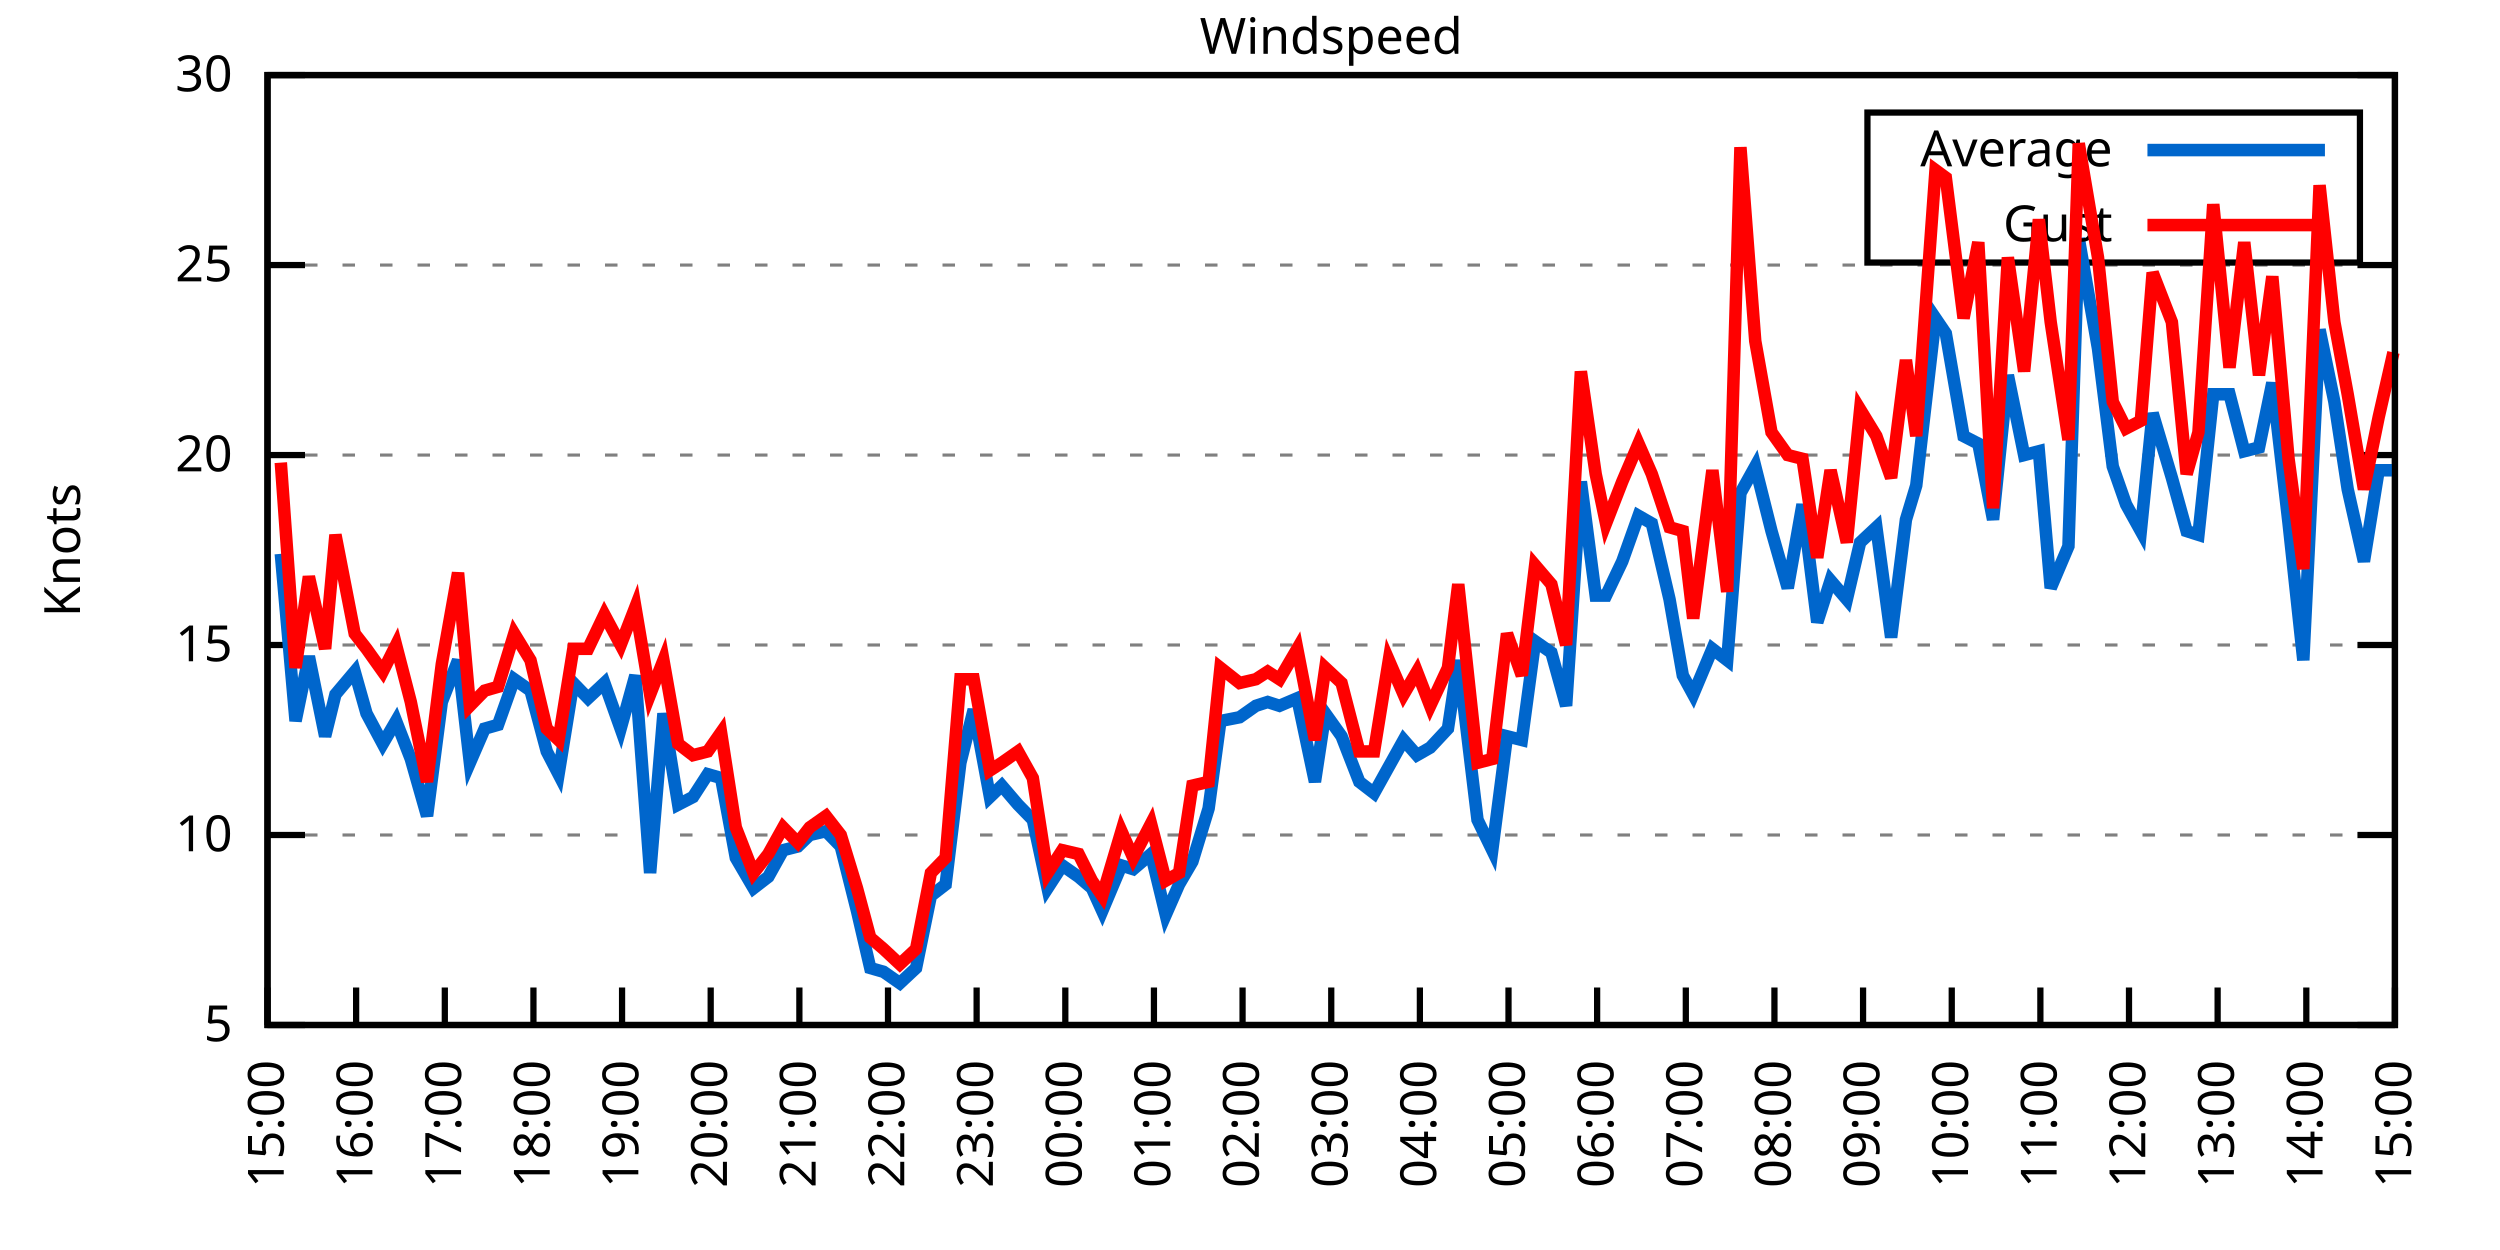
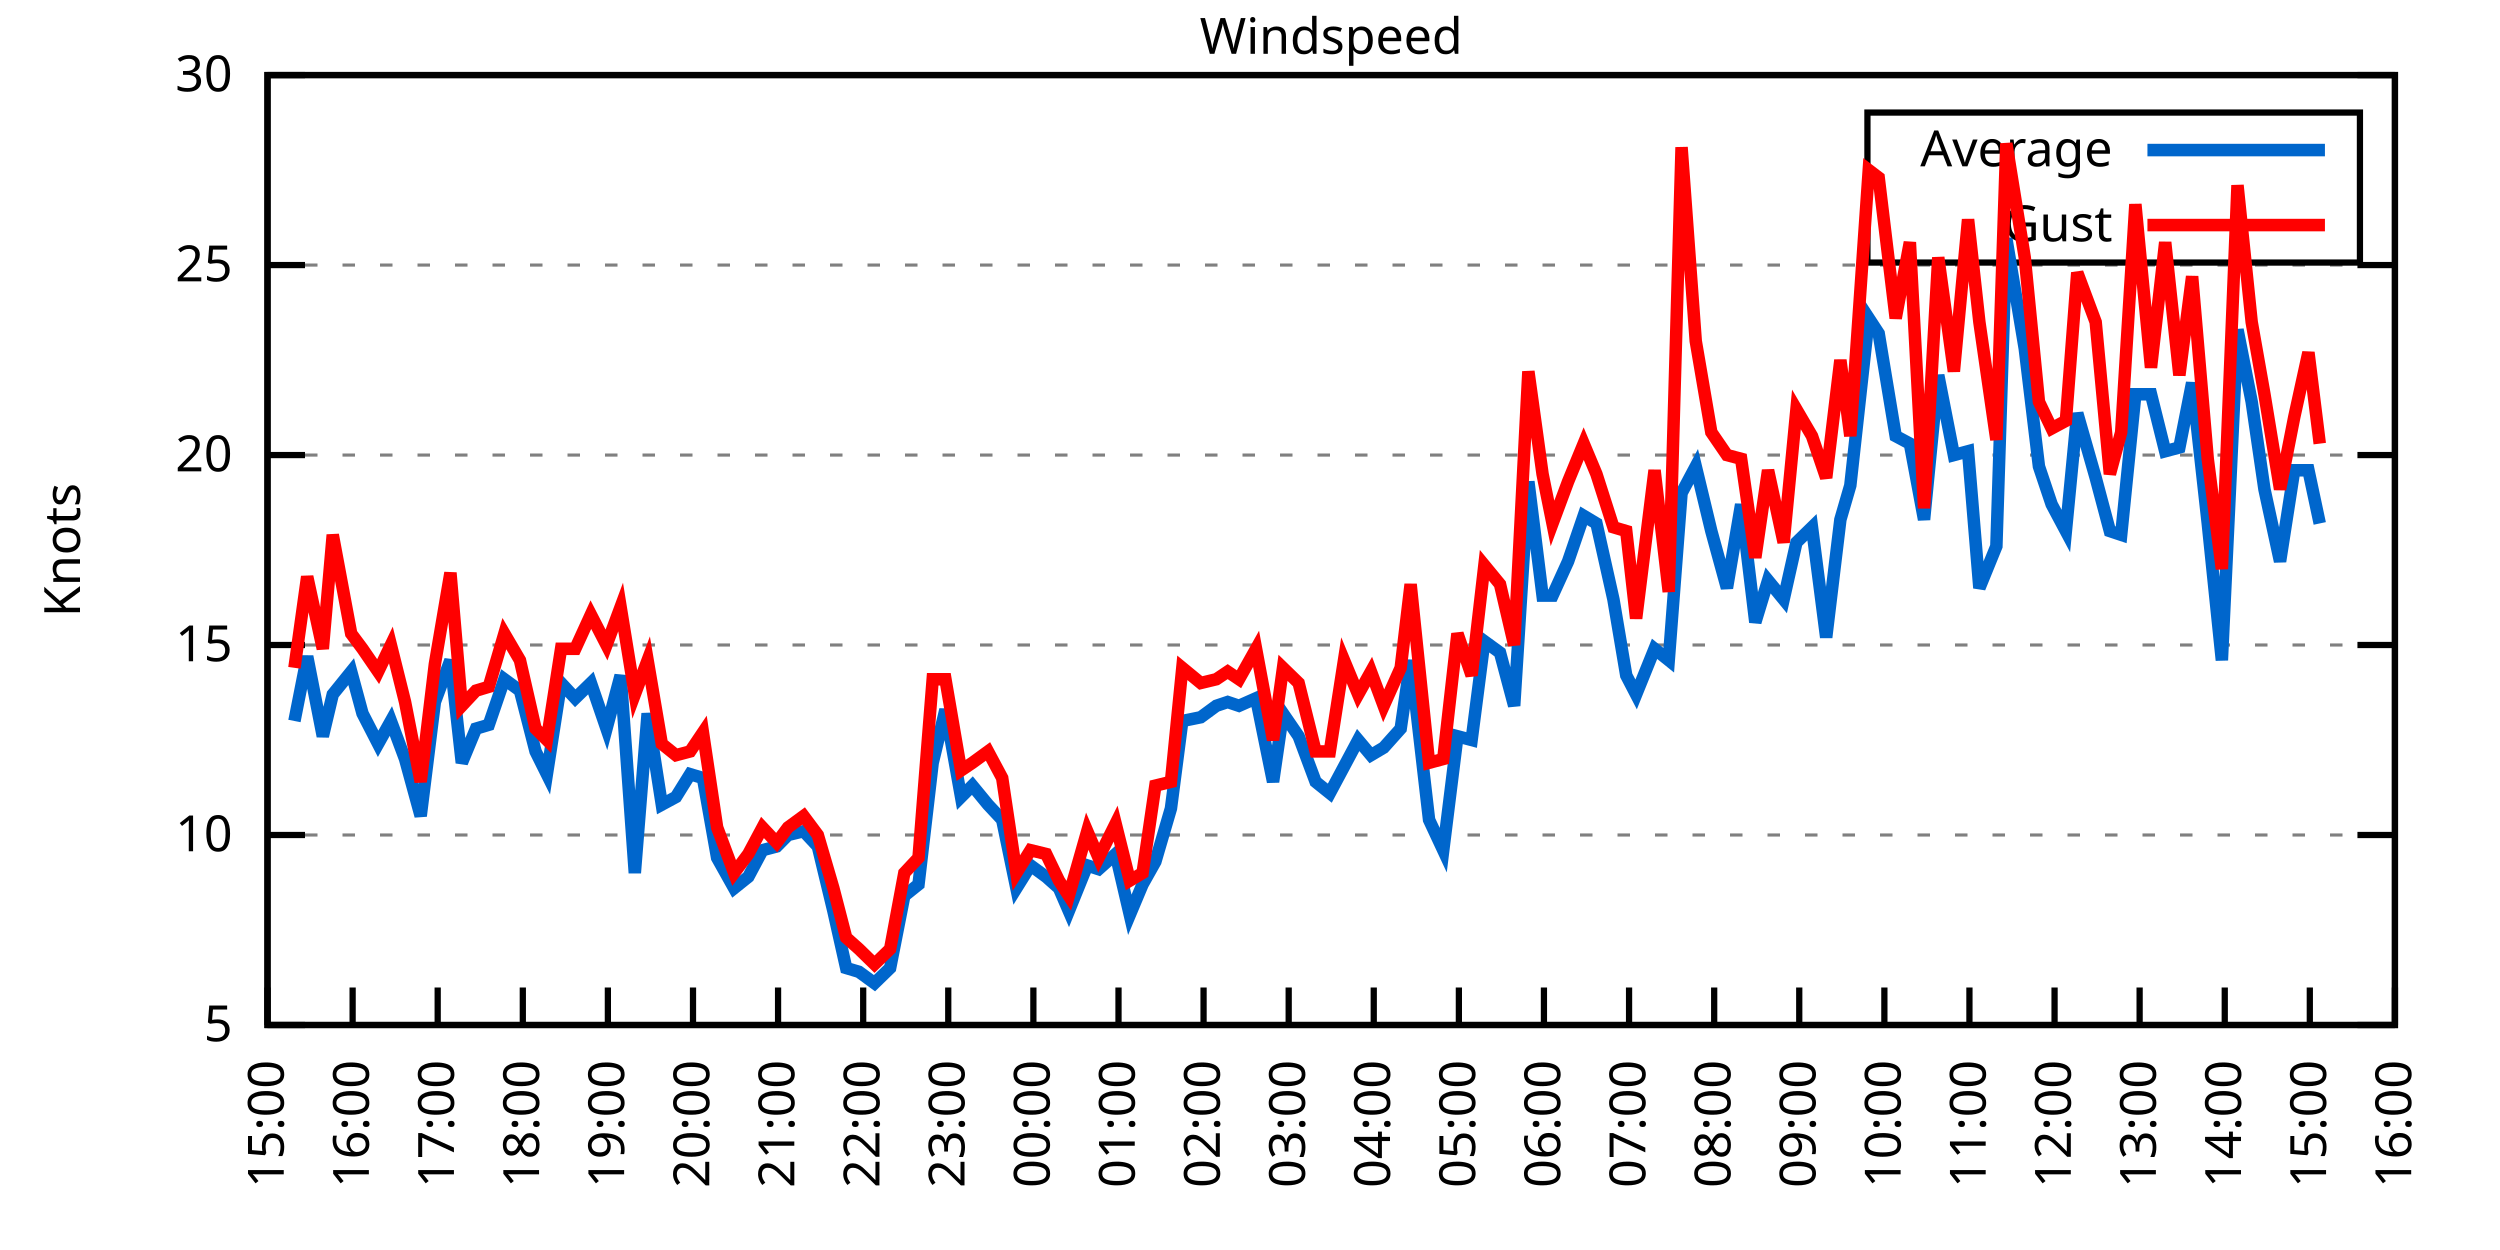
<svg xmlns="http://www.w3.org/2000/svg" xmlns:xlink="http://www.w3.org/1999/xlink" width="400" height="200" viewBox="0 0 400 200">
  <g id="gnuplot_canvas">
    <rect x="0" y="0" width="400" height="200" fill="none" />
    <defs>
      <circle id="gpDot" r="0.5" stroke-width="0.5" stroke="currentColor" />
      <path id="gpPt0" stroke-width="0.333" stroke="currentColor" d="M-1,0 h2 M0,-1 v2" />
      <path id="gpPt1" stroke-width="0.333" stroke="currentColor" d="M-1,-1 L1,1 M1,-1 L-1,1" />
      <path id="gpPt2" stroke-width="0.333" stroke="currentColor" d="M-1,0 L1,0 M0,-1 L0,1 M-1,-1 L1,1 M-1,1 L1,-1" />
      <rect id="gpPt3" stroke-width="0.333" stroke="currentColor" x="-1" y="-1" width="2" height="2" />
      <rect id="gpPt4" stroke-width="0.333" stroke="currentColor" fill="currentColor" x="-1" y="-1" width="2" height="2" />
      <circle id="gpPt5" stroke-width="0.333" stroke="currentColor" cx="0" cy="0" r="1" />
      <use xlink:href="#gpPt5" id="gpPt6" fill="currentColor" stroke="none" />
      <path id="gpPt7" stroke-width="0.333" stroke="currentColor" d="M0,-1.33 L-1.33,0.67 L1.33,0.67 z" />
      <use xlink:href="#gpPt7" id="gpPt8" fill="currentColor" stroke="none" />
      <use xlink:href="#gpPt7" id="gpPt9" stroke="currentColor" transform="rotate(180)" />
      <use xlink:href="#gpPt9" id="gpPt10" fill="currentColor" stroke="none" />
      <use xlink:href="#gpPt3" id="gpPt11" stroke="currentColor" transform="rotate(45)" />
      <use xlink:href="#gpPt11" id="gpPt12" fill="currentColor" stroke="none" />
      <path id="gpPt13" stroke-width="0.333" stroke="currentColor" d="M0,1.330 L1.265,0.411 L0.782,-1.067 L-0.782,-1.076 L-1.265,0.411 z" />
      <use xlink:href="#gpPt13" id="gpPt14" fill="currentColor" stroke="none" />
      <filter id="textbox" filterUnits="objectBoundingBox" x="0" y="0" height="1" width="1">
        <feFlood flood-color="white" flood-opacity="1" result="bgnd" />
        <feComposite in="SourceGraphic" in2="bgnd" operator="atop" />
      </filter>
      <filter id="greybox" filterUnits="objectBoundingBox" x="0" y="0" height="1" width="1">
        <feFlood flood-color="lightgrey" flood-opacity="1" result="grey" />
        <feComposite in="SourceGraphic" in2="grey" operator="atop" />
      </filter>
    </defs>
    <g fill="none" color="white" stroke="currentColor" stroke-width="1.00" stroke-linecap="butt" stroke-linejoin="miter">
</g>
    <g fill="none" color="black" stroke="currentColor" stroke-width="1.00" stroke-linecap="butt" stroke-linejoin="miter">
      <g stroke="none" shape-rendering="crispEdges">
        <polygon fill="rgb(255, 255, 255)" points="42.80,164.00 383.18,164.00 383.18,12.02 42.80,12.02 " />
      </g>
    </g>
    <g fill="none" color="black" stroke="currentColor" stroke-width="1.00" stroke-linecap="butt" stroke-linejoin="miter">
</g>
    <g fill="none" color="black" stroke="black" stroke-width="0.50" stroke-linecap="butt" stroke-linejoin="miter">
</g>
    <g fill="none" color="gray" stroke="currentColor" stroke-width="0.50" stroke-linecap="butt" stroke-linejoin="miter">
      <path stroke="gray" stroke-dasharray="2,4" class="gridline" d="M42.80,164.00 L383.19,164.00  " />
    </g>
    <g fill="none" color="gray" stroke="gray" stroke-width="1.00" stroke-linecap="butt" stroke-linejoin="miter">
</g>
    <g fill="none" color="black" stroke="currentColor" stroke-width="1.00" stroke-linecap="butt" stroke-linejoin="miter">
      <path stroke="black" d="M42.80,164.00 L48.80,164.00 M383.19,164.00 L377.19,164.00  " />
      <g transform="translate(37.20,166.60)" stroke="none" fill="black" font-family="Sans" font-size="8.00" text-anchor="end">
        <text>
          <tspan font-family="Sans"> 5</tspan>
        </text>
      </g>
    </g>
    <g fill="none" color="black" stroke="currentColor" stroke-width="1.00" stroke-linecap="butt" stroke-linejoin="miter">
</g>
    <g fill="none" color="black" stroke="black" stroke-width="0.50" stroke-linecap="butt" stroke-linejoin="miter">
</g>
    <g fill="none" color="gray" stroke="currentColor" stroke-width="0.50" stroke-linecap="butt" stroke-linejoin="miter">
      <path stroke="gray" stroke-dasharray="2,4" class="gridline" d="M42.80,133.60 L383.19,133.60  " />
    </g>
    <g fill="none" color="gray" stroke="gray" stroke-width="1.00" stroke-linecap="butt" stroke-linejoin="miter">
</g>
    <g fill="none" color="black" stroke="currentColor" stroke-width="1.00" stroke-linecap="butt" stroke-linejoin="miter">
      <path stroke="black" d="M42.80,133.60 L48.80,133.60 M383.19,133.60 L377.19,133.60  " />
      <g transform="translate(37.20,136.20)" stroke="none" fill="black" font-family="Sans" font-size="8.00" text-anchor="end">
        <text>
          <tspan font-family="Sans"> 10</tspan>
        </text>
      </g>
    </g>
    <g fill="none" color="black" stroke="currentColor" stroke-width="1.00" stroke-linecap="butt" stroke-linejoin="miter">
</g>
    <g fill="none" color="black" stroke="black" stroke-width="0.50" stroke-linecap="butt" stroke-linejoin="miter">
</g>
    <g fill="none" color="gray" stroke="currentColor" stroke-width="0.50" stroke-linecap="butt" stroke-linejoin="miter">
      <path stroke="gray" stroke-dasharray="2,4" class="gridline" d="M42.80,103.20 L383.19,103.20  " />
    </g>
    <g fill="none" color="gray" stroke="gray" stroke-width="1.00" stroke-linecap="butt" stroke-linejoin="miter">
</g>
    <g fill="none" color="black" stroke="currentColor" stroke-width="1.00" stroke-linecap="butt" stroke-linejoin="miter">
      <path stroke="black" d="M42.80,103.20 L48.80,103.20 M383.19,103.20 L377.19,103.20  " />
      <g transform="translate(37.20,105.80)" stroke="none" fill="black" font-family="Sans" font-size="8.00" text-anchor="end">
        <text>
          <tspan font-family="Sans"> 15</tspan>
        </text>
      </g>
    </g>
    <g fill="none" color="black" stroke="currentColor" stroke-width="1.00" stroke-linecap="butt" stroke-linejoin="miter">
</g>
    <g fill="none" color="black" stroke="black" stroke-width="0.50" stroke-linecap="butt" stroke-linejoin="miter">
</g>
    <g fill="none" color="gray" stroke="currentColor" stroke-width="0.50" stroke-linecap="butt" stroke-linejoin="miter">
      <path stroke="gray" stroke-dasharray="2,4" class="gridline" d="M42.80,72.81 L383.19,72.81  " />
    </g>
    <g fill="none" color="gray" stroke="gray" stroke-width="1.00" stroke-linecap="butt" stroke-linejoin="miter">
</g>
    <g fill="none" color="black" stroke="currentColor" stroke-width="1.00" stroke-linecap="butt" stroke-linejoin="miter">
      <path stroke="black" d="M42.80,72.81 L48.80,72.81 M383.19,72.81 L377.19,72.81  " />
      <g transform="translate(37.20,75.41)" stroke="none" fill="black" font-family="Sans" font-size="8.00" text-anchor="end">
        <text>
          <tspan font-family="Sans"> 20</tspan>
        </text>
      </g>
    </g>
    <g fill="none" color="black" stroke="currentColor" stroke-width="1.00" stroke-linecap="butt" stroke-linejoin="miter">
</g>
    <g fill="none" color="black" stroke="black" stroke-width="0.50" stroke-linecap="butt" stroke-linejoin="miter">
</g>
    <g fill="none" color="gray" stroke="currentColor" stroke-width="0.50" stroke-linecap="butt" stroke-linejoin="miter">
      <path stroke="gray" stroke-dasharray="2,4" class="gridline" d="M42.80,42.41 L383.19,42.41  " />
    </g>
    <g fill="none" color="gray" stroke="gray" stroke-width="1.00" stroke-linecap="butt" stroke-linejoin="miter">
</g>
    <g fill="none" color="black" stroke="currentColor" stroke-width="1.00" stroke-linecap="butt" stroke-linejoin="miter">
      <path stroke="black" d="M42.80,42.41 L48.80,42.41 M383.19,42.41 L377.19,42.41  " />
      <g transform="translate(37.20,45.01)" stroke="none" fill="black" font-family="Sans" font-size="8.00" text-anchor="end">
        <text>
          <tspan font-family="Sans"> 25</tspan>
        </text>
      </g>
    </g>
    <g fill="none" color="black" stroke="currentColor" stroke-width="1.00" stroke-linecap="butt" stroke-linejoin="miter">
</g>
    <g fill="none" color="black" stroke="black" stroke-width="0.50" stroke-linecap="butt" stroke-linejoin="miter">
</g>
    <g fill="none" color="gray" stroke="currentColor" stroke-width="0.50" stroke-linecap="butt" stroke-linejoin="miter">
      <path stroke="gray" stroke-dasharray="2,4" class="gridline" d="M42.80,12.01 L383.19,12.01  " />
    </g>
    <g fill="none" color="gray" stroke="gray" stroke-width="1.00" stroke-linecap="butt" stroke-linejoin="miter">
</g>
    <g fill="none" color="black" stroke="currentColor" stroke-width="1.00" stroke-linecap="butt" stroke-linejoin="miter">
      <path stroke="black" d="M42.80,12.01 L48.80,12.01 M383.19,12.01 L377.19,12.01  " />
      <g transform="translate(37.20,14.61)" stroke="none" fill="black" font-family="Sans" font-size="8.00" text-anchor="end">
        <text>
          <tspan font-family="Sans"> 30</tspan>
        </text>
      </g>
    </g>
    <g fill="none" color="black" stroke="currentColor" stroke-width="1.00" stroke-linecap="butt" stroke-linejoin="miter">
      <path stroke="black" d="M42.80,164.00 L42.80,158.00  " />
      <g transform="translate(45.40,169.60) rotate(270.00)" stroke="none" fill="black" font-family="Sans" font-size="8.00" text-anchor="end">
        <text>
          <tspan font-family="Sans">15:00</tspan>
        </text>
      </g>
    </g>
    <g fill="none" color="black" stroke="currentColor" stroke-width="1.00" stroke-linecap="butt" stroke-linejoin="miter">
-       <path stroke="black" d="M56.98,164.00 L56.98,158.00  " />
-       <g transform="translate(59.58,169.60) rotate(270.00)" stroke="none" fill="black" font-family="Sans" font-size="8.00" text-anchor="end">
+       <path stroke="black" d="M56.42,164.00 L56.42,158.00  " />
+       <g transform="translate(59.02,169.60) rotate(270.00)" stroke="none" fill="black" font-family="Sans" font-size="8.00" text-anchor="end">
        <text>
          <tspan font-family="Sans">16:00</tspan>
        </text>
      </g>
    </g>
    <g fill="none" color="black" stroke="currentColor" stroke-width="1.00" stroke-linecap="butt" stroke-linejoin="miter">
-       <path stroke="black" d="M71.17,164.00 L71.17,158.00  " />
-       <g transform="translate(73.77,169.60) rotate(270.00)" stroke="none" fill="black" font-family="Sans" font-size="8.00" text-anchor="end">
+       <path stroke="black" d="M70.03,164.00 L70.03,158.00  " />
+       <g transform="translate(72.63,169.60) rotate(270.00)" stroke="none" fill="black" font-family="Sans" font-size="8.00" text-anchor="end">
        <text>
          <tspan font-family="Sans">17:00</tspan>
        </text>
      </g>
    </g>
    <g fill="none" color="black" stroke="currentColor" stroke-width="1.00" stroke-linecap="butt" stroke-linejoin="miter">
-       <path stroke="black" d="M85.35,164.00 L85.35,158.00  " />
-       <g transform="translate(87.95,169.60) rotate(270.00)" stroke="none" fill="black" font-family="Sans" font-size="8.00" text-anchor="end">
+       <path stroke="black" d="M83.65,164.00 L83.65,158.00  " />
+       <g transform="translate(86.25,169.60) rotate(270.00)" stroke="none" fill="black" font-family="Sans" font-size="8.00" text-anchor="end">
        <text>
          <tspan font-family="Sans">18:00</tspan>
        </text>
      </g>
    </g>
    <g fill="none" color="black" stroke="currentColor" stroke-width="1.00" stroke-linecap="butt" stroke-linejoin="miter">
-       <path stroke="black" d="M99.53,164.00 L99.53,158.00  " />
-       <g transform="translate(102.13,169.60) rotate(270.00)" stroke="none" fill="black" font-family="Sans" font-size="8.00" text-anchor="end">
+       <path stroke="black" d="M97.26,164.00 L97.26,158.00  " />
+       <g transform="translate(99.86,169.60) rotate(270.00)" stroke="none" fill="black" font-family="Sans" font-size="8.00" text-anchor="end">
        <text>
          <tspan font-family="Sans">19:00</tspan>
        </text>
      </g>
    </g>
    <g fill="none" color="black" stroke="currentColor" stroke-width="1.00" stroke-linecap="butt" stroke-linejoin="miter">
-       <path stroke="black" d="M113.71,164.00 L113.71,158.00  " />
-       <g transform="translate(116.31,169.60) rotate(270.00)" stroke="none" fill="black" font-family="Sans" font-size="8.00" text-anchor="end">
+       <path stroke="black" d="M110.88,164.00 L110.88,158.00  " />
+       <g transform="translate(113.48,169.60) rotate(270.00)" stroke="none" fill="black" font-family="Sans" font-size="8.00" text-anchor="end">
        <text>
          <tspan font-family="Sans">20:00</tspan>
        </text>
      </g>
    </g>
    <g fill="none" color="black" stroke="currentColor" stroke-width="1.00" stroke-linecap="butt" stroke-linejoin="miter">
-       <path stroke="black" d="M127.90,164.00 L127.90,158.00  " />
-       <g transform="translate(130.50,169.60) rotate(270.00)" stroke="none" fill="black" font-family="Sans" font-size="8.00" text-anchor="end">
+       <path stroke="black" d="M124.49,164.00 L124.49,158.00  " />
+       <g transform="translate(127.09,169.60) rotate(270.00)" stroke="none" fill="black" font-family="Sans" font-size="8.00" text-anchor="end">
        <text>
          <tspan font-family="Sans">21:00</tspan>
        </text>
      </g>
    </g>
    <g fill="none" color="black" stroke="currentColor" stroke-width="1.00" stroke-linecap="butt" stroke-linejoin="miter">
-       <path stroke="black" d="M142.08,164.00 L142.08,158.00  " />
-       <g transform="translate(144.68,169.60) rotate(270.00)" stroke="none" fill="black" font-family="Sans" font-size="8.00" text-anchor="end">
+       <path stroke="black" d="M138.11,164.00 L138.11,158.00  " />
+       <g transform="translate(140.71,169.60) rotate(270.00)" stroke="none" fill="black" font-family="Sans" font-size="8.00" text-anchor="end">
        <text>
          <tspan font-family="Sans">22:00</tspan>
        </text>
      </g>
    </g>
    <g fill="none" color="black" stroke="currentColor" stroke-width="1.00" stroke-linecap="butt" stroke-linejoin="miter">
-       <path stroke="black" d="M156.26,164.00 L156.26,158.00  " />
-       <g transform="translate(158.86,169.60) rotate(270.00)" stroke="none" fill="black" font-family="Sans" font-size="8.00" text-anchor="end">
+       <path stroke="black" d="M151.72,164.00 L151.72,158.00  " />
+       <g transform="translate(154.32,169.60) rotate(270.00)" stroke="none" fill="black" font-family="Sans" font-size="8.00" text-anchor="end">
        <text>
          <tspan font-family="Sans">23:00</tspan>
        </text>
      </g>
    </g>
    <g fill="none" color="black" stroke="currentColor" stroke-width="1.00" stroke-linecap="butt" stroke-linejoin="miter">
-       <path stroke="black" d="M170.45,164.00 L170.45,158.00  " />
-       <g transform="translate(173.05,169.60) rotate(270.00)" stroke="none" fill="black" font-family="Sans" font-size="8.00" text-anchor="end">
+       <path stroke="black" d="M165.34,164.00 L165.34,158.00  " />
+       <g transform="translate(167.94,169.60) rotate(270.00)" stroke="none" fill="black" font-family="Sans" font-size="8.00" text-anchor="end">
        <text>
          <tspan font-family="Sans">00:00</tspan>
        </text>
      </g>
    </g>
    <g fill="none" color="black" stroke="currentColor" stroke-width="1.00" stroke-linecap="butt" stroke-linejoin="miter">
-       <path stroke="black" d="M184.63,164.00 L184.63,158.00  " />
-       <g transform="translate(187.23,169.60) rotate(270.00)" stroke="none" fill="black" font-family="Sans" font-size="8.00" text-anchor="end">
+       <path stroke="black" d="M178.96,164.00 L178.96,158.00  " />
+       <g transform="translate(181.56,169.60) rotate(270.00)" stroke="none" fill="black" font-family="Sans" font-size="8.00" text-anchor="end">
        <text>
          <tspan font-family="Sans">01:00</tspan>
        </text>
      </g>
    </g>
    <g fill="none" color="black" stroke="currentColor" stroke-width="1.00" stroke-linecap="butt" stroke-linejoin="miter">
-       <path stroke="black" d="M198.81,164.00 L198.81,158.00  " />
-       <g transform="translate(201.41,169.60) rotate(270.00)" stroke="none" fill="black" font-family="Sans" font-size="8.00" text-anchor="end">
+       <path stroke="black" d="M192.57,164.00 L192.57,158.00  " />
+       <g transform="translate(195.17,169.60) rotate(270.00)" stroke="none" fill="black" font-family="Sans" font-size="8.00" text-anchor="end">
        <text>
          <tspan font-family="Sans">02:00</tspan>
        </text>
      </g>
    </g>
    <g fill="none" color="black" stroke="currentColor" stroke-width="1.00" stroke-linecap="butt" stroke-linejoin="miter">
-       <path stroke="black" d="M213.00,164.00 L213.00,158.00  " />
-       <g transform="translate(215.60,169.60) rotate(270.00)" stroke="none" fill="black" font-family="Sans" font-size="8.00" text-anchor="end">
+       <path stroke="black" d="M206.19,164.00 L206.19,158.00  " />
+       <g transform="translate(208.79,169.60) rotate(270.00)" stroke="none" fill="black" font-family="Sans" font-size="8.00" text-anchor="end">
        <text>
          <tspan font-family="Sans">03:00</tspan>
        </text>
      </g>
    </g>
    <g fill="none" color="black" stroke="currentColor" stroke-width="1.00" stroke-linecap="butt" stroke-linejoin="miter">
-       <path stroke="black" d="M227.18,164.00 L227.18,158.00  " />
-       <g transform="translate(229.78,169.60) rotate(270.00)" stroke="none" fill="black" font-family="Sans" font-size="8.00" text-anchor="end">
+       <path stroke="black" d="M219.80,164.00 L219.80,158.00  " />
+       <g transform="translate(222.40,169.60) rotate(270.00)" stroke="none" fill="black" font-family="Sans" font-size="8.00" text-anchor="end">
        <text>
          <tspan font-family="Sans">04:00</tspan>
        </text>
      </g>
    </g>
    <g fill="none" color="black" stroke="currentColor" stroke-width="1.00" stroke-linecap="butt" stroke-linejoin="miter">
-       <path stroke="black" d="M241.36,164.00 L241.36,158.00  " />
-       <g transform="translate(243.96,169.60) rotate(270.00)" stroke="none" fill="black" font-family="Sans" font-size="8.00" text-anchor="end">
+       <path stroke="black" d="M233.42,164.00 L233.42,158.00  " />
+       <g transform="translate(236.02,169.60) rotate(270.00)" stroke="none" fill="black" font-family="Sans" font-size="8.00" text-anchor="end">
        <text>
          <tspan font-family="Sans">05:00</tspan>
        </text>
      </g>
    </g>
    <g fill="none" color="black" stroke="currentColor" stroke-width="1.00" stroke-linecap="butt" stroke-linejoin="miter">
-       <path stroke="black" d="M255.54,164.00 L255.54,158.00  " />
-       <g transform="translate(258.14,169.60) rotate(270.00)" stroke="none" fill="black" font-family="Sans" font-size="8.00" text-anchor="end">
+       <path stroke="black" d="M247.03,164.00 L247.03,158.00  " />
+       <g transform="translate(249.63,169.60) rotate(270.00)" stroke="none" fill="black" font-family="Sans" font-size="8.00" text-anchor="end">
        <text>
          <tspan font-family="Sans">06:00</tspan>
        </text>
      </g>
    </g>
    <g fill="none" color="black" stroke="currentColor" stroke-width="1.00" stroke-linecap="butt" stroke-linejoin="miter">
-       <path stroke="black" d="M269.73,164.00 L269.73,158.00  " />
-       <g transform="translate(272.33,169.60) rotate(270.00)" stroke="none" fill="black" font-family="Sans" font-size="8.00" text-anchor="end">
+       <path stroke="black" d="M260.65,164.00 L260.65,158.00  " />
+       <g transform="translate(263.25,169.60) rotate(270.00)" stroke="none" fill="black" font-family="Sans" font-size="8.00" text-anchor="end">
        <text>
          <tspan font-family="Sans">07:00</tspan>
        </text>
      </g>
    </g>
    <g fill="none" color="black" stroke="currentColor" stroke-width="1.00" stroke-linecap="butt" stroke-linejoin="miter">
-       <path stroke="black" d="M283.91,164.00 L283.91,158.00  " />
-       <g transform="translate(286.51,169.60) rotate(270.00)" stroke="none" fill="black" font-family="Sans" font-size="8.00" text-anchor="end">
+       <path stroke="black" d="M274.27,164.00 L274.27,158.00  " />
+       <g transform="translate(276.87,169.60) rotate(270.00)" stroke="none" fill="black" font-family="Sans" font-size="8.00" text-anchor="end">
        <text>
          <tspan font-family="Sans">08:00</tspan>
        </text>
      </g>
    </g>
    <g fill="none" color="black" stroke="currentColor" stroke-width="1.00" stroke-linecap="butt" stroke-linejoin="miter">
-       <path stroke="black" d="M298.09,164.00 L298.09,158.00  " />
-       <g transform="translate(300.69,169.60) rotate(270.00)" stroke="none" fill="black" font-family="Sans" font-size="8.00" text-anchor="end">
+       <path stroke="black" d="M287.88,164.00 L287.88,158.00  " />
+       <g transform="translate(290.48,169.60) rotate(270.00)" stroke="none" fill="black" font-family="Sans" font-size="8.00" text-anchor="end">
        <text>
          <tspan font-family="Sans">09:00</tspan>
        </text>
      </g>
    </g>
    <g fill="none" color="black" stroke="currentColor" stroke-width="1.00" stroke-linecap="butt" stroke-linejoin="miter">
-       <path stroke="black" d="M312.28,164.00 L312.28,158.00  " />
-       <g transform="translate(314.88,169.60) rotate(270.00)" stroke="none" fill="black" font-family="Sans" font-size="8.00" text-anchor="end">
+       <path stroke="black" d="M301.50,164.00 L301.50,158.00  " />
+       <g transform="translate(304.10,169.60) rotate(270.00)" stroke="none" fill="black" font-family="Sans" font-size="8.00" text-anchor="end">
        <text>
          <tspan font-family="Sans">10:00</tspan>
        </text>
      </g>
    </g>
    <g fill="none" color="black" stroke="currentColor" stroke-width="1.00" stroke-linecap="butt" stroke-linejoin="miter">
-       <path stroke="black" d="M326.46,164.00 L326.46,158.00  " />
-       <g transform="translate(329.06,169.60) rotate(270.00)" stroke="none" fill="black" font-family="Sans" font-size="8.00" text-anchor="end">
+       <path stroke="black" d="M315.11,164.00 L315.11,158.00  " />
+       <g transform="translate(317.71,169.60) rotate(270.00)" stroke="none" fill="black" font-family="Sans" font-size="8.00" text-anchor="end">
        <text>
          <tspan font-family="Sans">11:00</tspan>
        </text>
      </g>
    </g>
    <g fill="none" color="black" stroke="currentColor" stroke-width="1.00" stroke-linecap="butt" stroke-linejoin="miter">
-       <path stroke="black" d="M340.64,164.00 L340.64,158.00  " />
-       <g transform="translate(343.24,169.60) rotate(270.00)" stroke="none" fill="black" font-family="Sans" font-size="8.00" text-anchor="end">
+       <path stroke="black" d="M328.73,164.00 L328.73,158.00  " />
+       <g transform="translate(331.33,169.60) rotate(270.00)" stroke="none" fill="black" font-family="Sans" font-size="8.00" text-anchor="end">
        <text>
          <tspan font-family="Sans">12:00</tspan>
        </text>
      </g>
    </g>
    <g fill="none" color="black" stroke="currentColor" stroke-width="1.00" stroke-linecap="butt" stroke-linejoin="miter">
-       <path stroke="black" d="M354.82,164.00 L354.82,158.00  " />
-       <g transform="translate(357.42,169.60) rotate(270.00)" stroke="none" fill="black" font-family="Sans" font-size="8.00" text-anchor="end">
+       <path stroke="black" d="M342.34,164.00 L342.34,158.00  " />
+       <g transform="translate(344.94,169.60) rotate(270.00)" stroke="none" fill="black" font-family="Sans" font-size="8.00" text-anchor="end">
        <text>
          <tspan font-family="Sans">13:00</tspan>
        </text>
      </g>
    </g>
    <g fill="none" color="black" stroke="currentColor" stroke-width="1.00" stroke-linecap="butt" stroke-linejoin="miter">
-       <path stroke="black" d="M369.01,164.00 L369.01,158.00  " />
-       <g transform="translate(371.61,169.60) rotate(270.00)" stroke="none" fill="black" font-family="Sans" font-size="8.00" text-anchor="end">
+       <path stroke="black" d="M355.96,164.00 L355.96,158.00  " />
+       <g transform="translate(358.56,169.60) rotate(270.00)" stroke="none" fill="black" font-family="Sans" font-size="8.00" text-anchor="end">
        <text>
          <tspan font-family="Sans">14:00</tspan>
+         </text>
+       </g>
+     </g>
+     <g fill="none" color="black" stroke="currentColor" stroke-width="1.00" stroke-linecap="butt" stroke-linejoin="miter">
+       <path stroke="black" d="M369.57,164.00 L369.57,158.00  " />
+       <g transform="translate(372.17,169.60) rotate(270.00)" stroke="none" fill="black" font-family="Sans" font-size="8.00" text-anchor="end">
+         <text>
+           <tspan font-family="Sans">15:00</tspan>
        </text>
      </g>
    </g>
    <g fill="none" color="black" stroke="currentColor" stroke-width="1.00" stroke-linecap="butt" stroke-linejoin="miter">
      <path stroke="black" d="M383.19,164.00 L383.19,158.00  " />
      <g transform="translate(385.79,169.60) rotate(270.00)" stroke="none" fill="black" font-family="Sans" font-size="8.00" text-anchor="end">
        <text>
-           <tspan font-family="Sans">15:00</tspan>
+           <tspan font-family="Sans">16:00</tspan>
        </text>
      </g>
    </g>
    <g fill="none" color="black" stroke="currentColor" stroke-width="1.00" stroke-linecap="butt" stroke-linejoin="miter">
</g>
    <g fill="none" color="black" stroke="currentColor" stroke-width="1.00" stroke-linecap="butt" stroke-linejoin="miter">
      <path stroke="black" d="M42.80,12.01 L42.80,164.00 L383.19,164.00 L383.19,12.01 L42.80,12.01 Z  " />
    </g>
    <g fill="none" color="black" stroke="currentColor" stroke-width="1.00" stroke-linecap="butt" stroke-linejoin="miter">
</g>
    <g fill="none" color="black" stroke="currentColor" stroke-width="1.00" stroke-linecap="butt" stroke-linejoin="miter">
      <path stroke="black" d="M298.79,42.01 L298.79,18.01 L377.59,18.01 L377.59,42.01 L298.79,42.01 Z  " />
    </g>
    <g id="Windspeed_plot_1">
      <g fill="none" color="white" stroke="black" stroke-width="2.00" stroke-linecap="butt" stroke-linejoin="miter">
</g>
      <g fill="none" color="black" stroke="currentColor" stroke-width="2.00" stroke-linecap="butt" stroke-linejoin="miter">
        <g transform="translate(337.99,26.61)" stroke="none" fill="black" font-family="Sans" font-size="8.00" text-anchor="end">
          <text>
            <tspan font-family="Sans">Average</tspan>
          </text>
        </g>
      </g>
      <g fill="none" color="black" stroke="currentColor" stroke-width="2.00" stroke-linecap="butt" stroke-linejoin="miter">
-         <path stroke="rgb(  0, 102, 204)" d="M343.59,24.01 L371.99,24.01 M44.93,88.61 L47.29,115.36 L49.42,105.03 L52.02,117.80 L53.67,111.11 L56.75,107.46   L58.64,114.15 L61.24,119.01 L63.37,115.36 L65.73,121.44 L68.33,130.56 L70.69,112.32 L73.29,105.64 L75.18,122.05   L77.55,116.58 L79.68,115.97 L82.28,108.68 L84.88,110.50 L87.48,120.23 L89.37,123.87 L91.73,109.28 L94.09,111.72   L96.70,109.28 L99.30,116.58 L101.66,108.07 L104.02,139.68 L106.15,114.15 L108.51,128.74 L110.88,127.52 L113.24,123.87   L115.37,124.48 L117.73,137.25 L120.57,142.11 L122.93,140.29 L125.30,136.03 L127.66,135.43 L129.55,133.60 L132.15,132.99   L134.52,135.43 L137.12,145.76 L139.24,154.88 L141.37,155.49 L143.97,157.31 L146.57,154.88 L148.94,143.33 L151.30,141.51   L153.66,122.05 L155.79,113.54 L158.39,127.52 L160.28,125.70 L162.88,128.74 L165.25,131.17 L167.61,142.11 L169.97,138.47   L172.57,140.29 L174.70,142.11 L176.36,145.76 L179.43,138.47 L181.32,139.07 L184.16,136.64 L186.52,146.37 L188.65,141.51   L190.78,137.86 L193.38,129.35 L195.27,115.36 L198.34,114.76 L200.94,112.93 L202.83,112.32 L204.72,112.93 L207.56,111.72   L210.39,125.09 L212.05,114.15 L214.65,117.80 L217.49,125.09 L219.85,126.91 L222.21,122.66 L224.58,118.40 L226.71,120.83   L228.83,119.62 L231.67,116.58 L233.32,105.64 L236.40,131.17 L238.76,136.03 L241.12,117.80 L243.49,118.40 L245.62,102.60   L248.22,104.42 L250.58,112.93 L252.94,77.06 L255.31,95.30 L256.96,95.30 L259.56,89.83 L262.16,82.53 L264.29,83.75   L267.13,95.91 L269.25,108.07 L270.91,111.11 L273.98,103.81 L276.35,105.64 L278.47,78.89 L280.84,74.63 L283.44,84.97   L286.04,94.08 L288.40,80.71 L290.76,99.56 L292.89,92.87 L295.49,95.91 L297.62,86.79 L300.22,84.36 L302.58,101.99   L304.95,83.14 L306.60,77.67 L309.68,50.92 L311.33,53.35 L314.17,69.77 L316.53,70.98 L318.89,83.14 L321.26,60.04   L323.86,72.81 L326.22,72.20 L328.11,94.08 L330.95,87.40 L332.60,38.15 L335.68,55.78 L338.04,74.63 L340.17,80.71   L342.53,84.97 L344.42,66.12 L347.50,76.45 L349.86,84.97 L351.75,85.57 L354.12,63.08 L356.72,63.08 L359.08,72.20   L361.44,71.59 L363.57,61.25 L366.17,83.75 L368.53,105.64 L371.13,52.74 L373.50,64.29 L375.63,78.28 L378.23,89.83   L380.59,75.24 L382.95,75.24  " />
+         <path stroke="rgb(  0, 102, 204)" d="M343.59,24.01 L371.99,24.01 M47.11,115.36 L49.15,105.03 L51.65,117.80 L53.24,111.11 L56.19,107.46 L58.00,114.15   L60.50,119.01 L62.54,115.36 L64.81,121.44 L67.31,130.56 L69.58,112.32 L72.07,105.64 L73.89,122.05 L76.16,116.58   L78.20,115.97 L80.70,108.68 L83.19,110.50 L85.69,120.23 L87.50,123.87 L89.77,109.28 L92.04,111.72 L94.54,109.28   L97.04,116.58 L99.30,108.07 L101.57,139.68 L103.62,114.15 L105.89,128.74 L108.15,127.52 L110.42,123.87 L112.47,124.48   L114.74,137.25 L117.46,142.11 L119.73,140.29 L122.00,136.03 L124.27,135.43 L126.08,133.60 L128.58,132.99 L130.85,135.43   L133.34,145.76 L135.39,154.88 L137.43,155.49 L139.92,157.31 L142.42,154.88 L144.69,143.33 L146.96,141.51 L149.23,122.05   L151.27,113.54 L153.77,127.52 L155.58,125.70 L158.08,128.74 L160.35,131.17 L162.62,142.11 L164.89,138.47 L167.38,140.29   L169.43,142.11 L171.01,145.76 L173.96,138.47 L175.78,139.07 L178.50,136.64 L180.77,146.37 L182.81,141.51 L184.86,137.86   L187.35,129.35 L189.17,115.36 L192.12,114.76 L194.61,112.93 L196.43,112.32 L198.24,112.93 L200.97,111.72 L203.69,125.09   L205.28,114.15 L207.78,117.80 L210.50,125.09 L212.77,126.91 L215.04,122.66 L217.31,118.40 L219.35,120.83 L221.39,119.62   L224.11,116.58 L225.70,105.64 L228.65,131.17 L230.92,136.03 L233.19,117.80 L235.46,118.40 L237.50,102.60 L240.00,104.42   L242.27,112.93 L244.54,77.06 L246.81,95.30 L248.40,95.30 L250.89,89.83 L253.39,82.53 L255.43,83.75 L258.15,95.91   L260.20,108.07 L261.78,111.11 L264.73,103.81 L267.00,105.64 L269.05,78.89 L271.32,74.63 L273.81,84.97 L276.31,94.08   L278.58,80.71 L280.85,99.56 L282.89,92.87 L285.38,95.91 L287.43,86.79 L289.92,84.36 L292.19,101.99 L294.46,83.14   L296.05,77.67 L299.00,50.92 L300.59,53.35 L303.31,69.77 L305.58,70.98 L307.85,83.14 L310.12,60.04 L312.62,72.81   L314.89,72.20 L316.70,94.08 L319.42,87.40 L321.01,38.15 L323.96,55.78 L326.23,74.63 L328.27,80.71 L330.54,84.97   L332.36,66.12 L335.31,76.45 L337.58,84.97 L339.39,85.57 L341.66,63.08 L344.16,63.08 L346.43,72.20 L348.70,71.59   L350.74,61.25 L353.24,83.75 L355.50,105.64 L358.00,52.74 L360.27,64.29 L362.31,78.28 L364.81,89.83 L367.08,75.24   L369.35,75.24 L371.16,83.75  " />
      </g>
    </g>
    <g id="Windspeed_plot_2">
      <g fill="none" color="black" stroke="currentColor" stroke-width="2.00" stroke-linecap="butt" stroke-linejoin="miter">
        <g transform="translate(337.99,38.61)" stroke="none" fill="black" font-family="Sans" font-size="8.00" text-anchor="end">
          <text>
            <tspan font-family="Sans">Gust</tspan>
          </text>
        </g>
      </g>
      <g fill="none" color="black" stroke="currentColor" stroke-width="2.00" stroke-linecap="butt" stroke-linejoin="miter">
-         <path stroke="rgb(255,   0,   0)" d="M343.59,36.01 L371.99,36.01 M44.93,74.02 L47.29,106.85 L49.42,92.26 L52.02,103.81 L53.67,85.57 L56.75,101.38   L58.64,103.81 L61.24,107.46 L63.37,103.20 L65.73,112.32 L68.33,125.09 L70.69,106.24 L73.29,91.65 L75.18,112.93   L77.55,110.50 L79.68,109.89 L82.28,101.38 L84.88,105.64 L87.48,116.58 L89.37,118.40 L91.73,103.81 L94.09,103.81   L96.70,98.34 L99.30,103.20 L101.66,97.12 L104.02,111.11 L106.15,105.64 L108.51,119.01 L110.88,120.83 L113.24,120.23   L115.37,117.19 L117.73,132.39 L120.57,139.68 L122.93,136.64 L125.30,132.39 L127.66,134.82 L129.55,132.39 L132.15,130.56   L134.52,133.60 L137.12,142.11 L139.24,150.02 L141.37,151.84 L143.97,154.27 L146.57,151.84 L148.94,139.68 L151.30,137.25   L153.66,108.68 L155.79,108.68 L158.39,123.27 L160.28,122.05 L162.88,120.23 L165.25,124.48 L167.61,139.68 L169.97,136.03   L172.57,136.64 L174.70,140.90 L176.36,143.33 L179.43,132.99 L181.32,137.25 L184.16,131.78 L186.52,140.90 L188.65,139.68   L190.78,125.70 L193.38,125.09 L195.27,106.85 L198.34,109.28 L200.94,108.68 L202.83,107.46 L204.72,108.68 L207.56,103.81   L210.39,118.40 L212.05,106.85 L214.65,109.28 L217.49,120.23 L219.85,120.23 L222.21,105.64 L224.58,111.11 L226.71,107.46   L228.83,112.93 L231.67,106.85 L233.32,93.48 L236.40,122.05 L238.76,121.44 L241.12,101.38 L243.49,108.07 L245.62,90.44   L248.22,93.48 L250.58,103.20 L252.94,59.43 L255.31,75.85 L256.96,83.75 L259.56,77.06 L262.16,70.98 L264.29,75.85   L267.13,84.36 L269.25,84.97 L270.91,98.95 L273.98,75.24 L276.35,94.69 L278.47,23.56 L280.84,54.57 L283.44,69.16   L286.04,72.81 L288.40,73.41 L290.76,89.22 L292.89,75.24 L295.49,86.79 L297.62,65.51 L300.22,69.77 L302.58,76.45   L304.95,57.61 L306.60,69.77 L309.68,27.21 L311.33,28.42 L314.17,50.92 L316.53,38.76 L318.89,81.32 L321.26,41.19   L323.86,59.43 L326.22,35.11 L328.11,51.53 L330.95,70.37 L332.60,22.95 L335.68,41.19 L338.04,64.29 L340.17,68.55   L342.53,67.33 L344.42,43.62 L347.50,51.53 L349.86,75.85 L351.75,69.16 L354.12,32.68 L356.72,58.82 L359.08,38.76   L361.44,60.04 L363.57,44.23 L366.17,73.41 L368.53,91.04 L371.13,29.64 L373.50,51.53 L375.63,63.08 L378.23,78.28   L380.59,66.73 L382.95,56.39  " />
+         <path stroke="rgb(255,   0,   0)" d="M343.59,36.01 L371.99,36.01 M47.11,106.85 L49.15,92.26 L51.65,103.81 L53.24,85.57 L56.19,101.38 L58.00,103.81   L60.50,107.46 L62.54,103.20 L64.81,112.32 L67.31,125.09 L69.58,106.24 L72.07,91.65 L73.89,112.93 L76.16,110.50   L78.20,109.89 L80.70,101.38 L83.19,105.64 L85.69,116.58 L87.50,118.40 L89.77,103.81 L92.04,103.81 L94.54,98.34   L97.04,103.20 L99.30,97.12 L101.57,111.11 L103.62,105.64 L105.89,119.01 L108.15,120.83 L110.42,120.23 L112.47,117.19   L114.74,132.39 L117.46,139.68 L119.73,136.64 L122.00,132.39 L124.27,134.82 L126.08,132.39 L128.58,130.56 L130.85,133.60   L133.34,142.11 L135.39,150.02 L137.43,151.84 L139.92,154.27 L142.42,151.84 L144.69,139.68 L146.96,137.25 L149.23,108.68   L151.27,108.68 L153.77,123.27 L155.58,122.05 L158.08,120.23 L160.35,124.48 L162.62,139.68 L164.89,136.03 L167.38,136.64   L169.43,140.90 L171.01,143.33 L173.96,132.99 L175.78,137.25 L178.50,131.78 L180.77,140.90 L182.81,139.68 L184.86,125.70   L187.35,125.09 L189.17,106.85 L192.12,109.28 L194.61,108.68 L196.43,107.46 L198.24,108.68 L200.97,103.81 L203.69,118.40   L205.28,106.85 L207.78,109.28 L210.50,120.23 L212.77,120.23 L215.04,105.64 L217.31,111.11 L219.35,107.46 L221.39,112.93   L224.11,106.85 L225.70,93.48 L228.65,122.05 L230.92,121.44 L233.19,101.38 L235.46,108.07 L237.50,90.44 L240.00,93.48   L242.27,103.20 L244.54,59.43 L246.81,75.85 L248.40,83.75 L250.89,77.06 L253.39,70.98 L255.43,75.85 L258.15,84.36   L260.20,84.97 L261.78,98.95 L264.73,75.24 L267.00,94.69 L269.05,23.56 L271.32,54.57 L273.81,69.16 L276.31,72.81   L278.58,73.41 L280.85,89.22 L282.89,75.24 L285.38,86.79 L287.43,65.51 L289.92,69.77 L292.19,76.45 L294.46,57.61   L296.05,69.77 L299.00,27.21 L300.59,28.42 L303.31,50.92 L305.58,38.76 L307.85,81.32 L310.12,41.19 L312.62,59.43   L314.89,35.11 L316.70,51.53 L319.42,70.37 L321.01,22.95 L323.96,41.19 L326.23,64.29 L328.27,68.55 L330.54,67.33   L332.36,43.62 L335.31,51.53 L337.58,75.85 L339.39,69.16 L341.66,32.68 L344.16,58.82 L346.43,38.76 L348.70,60.04   L350.74,44.23 L353.24,73.41 L355.50,91.04 L358.00,29.64 L360.27,51.53 L362.31,63.08 L364.81,78.28 L367.08,66.73   L369.35,56.39 L371.16,70.98  " />
      </g>
    </g>
    <g fill="none" color="black" stroke="currentColor" stroke-width="2.00" stroke-linecap="butt" stroke-linejoin="miter">
</g>
    <g fill="none" color="black" stroke="black" stroke-width="1.00" stroke-linecap="butt" stroke-linejoin="miter">
</g>
    <g fill="none" color="black" stroke="currentColor" stroke-width="1.00" stroke-linecap="butt" stroke-linejoin="miter">
      <path stroke="black" d="M42.80,12.01 L42.80,164.00 L383.19,164.00 L383.19,12.01 L42.80,12.01 Z  " />
      <g transform="translate(12.80,88.01) rotate(270.00)" stroke="none" fill="black" font-family="Sans" font-size="8.00" text-anchor="middle">
        <text>
          <tspan font-family="Sans">Knots</tspan>
        </text>
      </g>
    </g>
    <g fill="none" color="black" stroke="currentColor" stroke-width="1.00" stroke-linecap="butt" stroke-linejoin="miter">
</g>
    <g fill="none" color="black" stroke="currentColor" stroke-width="1.00" stroke-linecap="butt" stroke-linejoin="miter">
      <g transform="translate(212.99,8.61)" stroke="none" fill="black" font-family="Sans" font-size="8.00" text-anchor="middle">
        <text>
          <tspan font-family="Sans">Windspeed</tspan>
        </text>
      </g>
    </g>
    <g fill="none" color="black" stroke="currentColor" stroke-width="1.00" stroke-linecap="butt" stroke-linejoin="miter">
</g>
  </g>
</svg>
